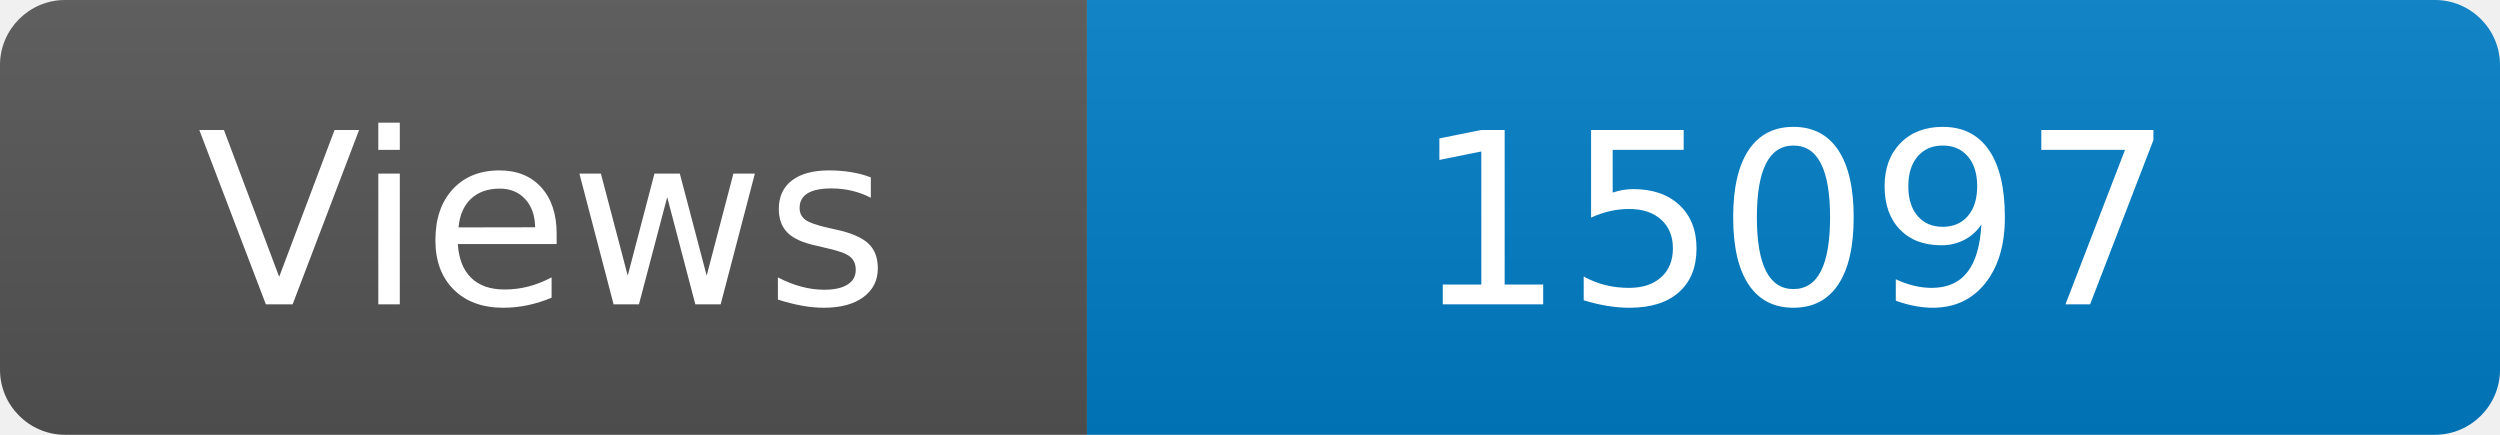
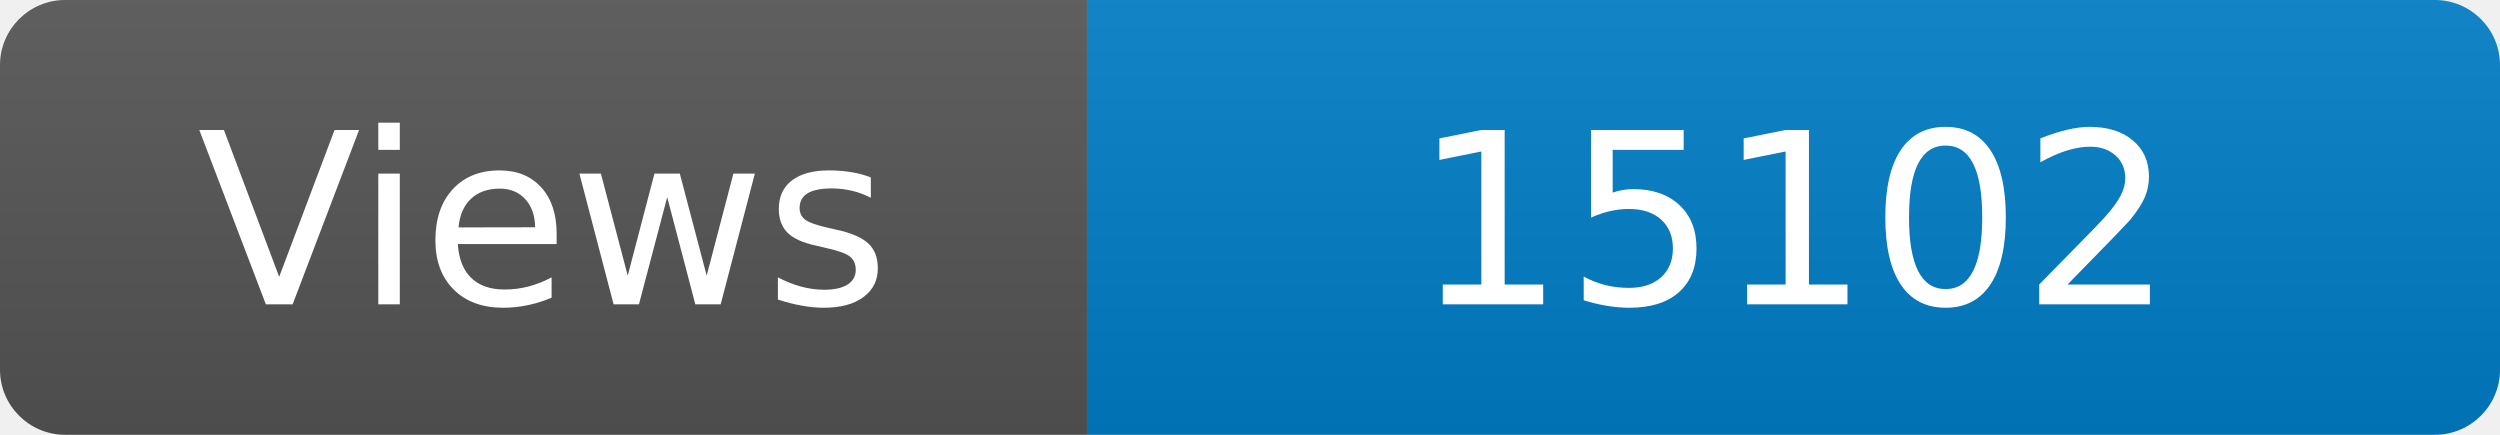
<svg xmlns="http://www.w3.org/2000/svg" width="115" height="20" role="img" aria-label="Maintained?: yes">
  <linearGradient id="s" x2="0" y2="100%">
    <stop offset="0" stop-color="#bbb" stop-opacity=".1" />
    <stop offset="1" stop-opacity=".1" />
  </linearGradient>
  <clipPath id="r">
    <rect width="115" height="20" rx="3" fill="#fff" />
  </clipPath>
  <g clip-path="url(#r)">
    <rect width="50" height="20" fill="#555" />
    <rect x="50" width="160" height="20" fill="#007ec6" />
    <rect width="115" height="20" fill="url(#s)" />
  </g>
  <g fill="#fff" text-anchor="middle" font-family="Verdana,Geneva,DejaVu Sans,sans-serif" font-size="110">
    <text x="250" y="140" transform="scale(.1)" fill="#fff">Views</text>
-     <text x="825" y="140" transform="scale(.1)" fill="#fff">15097</text>
+     <text x="825" y="140" transform="scale(.1)" fill="#fff">15102</text>
  </g>
</svg>
